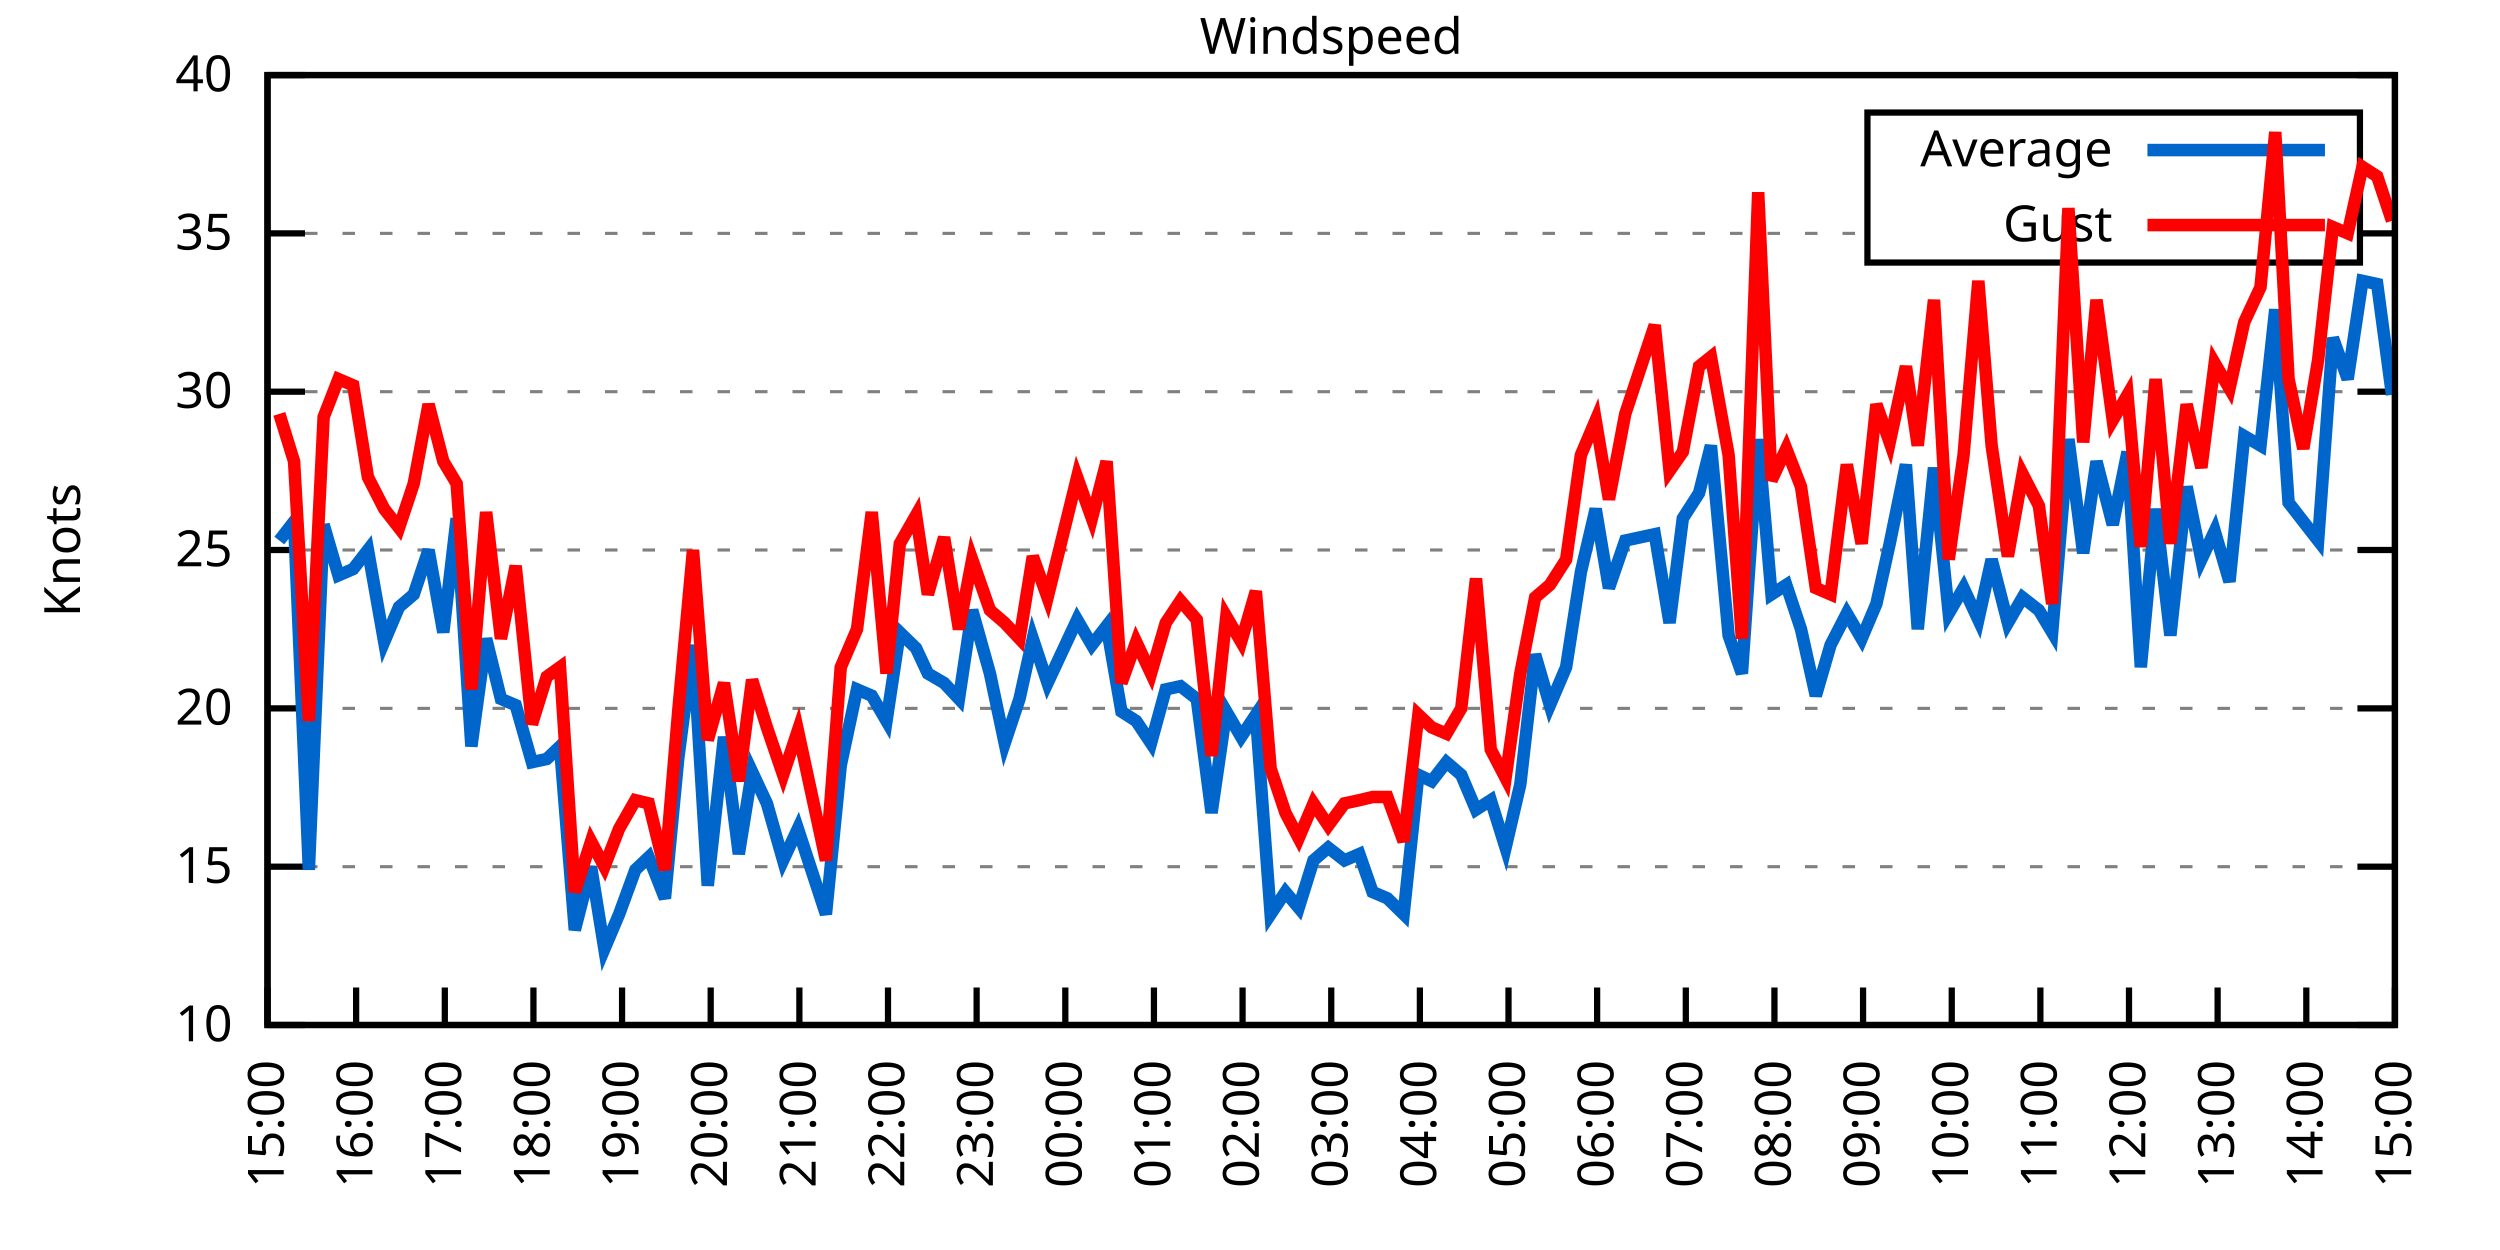
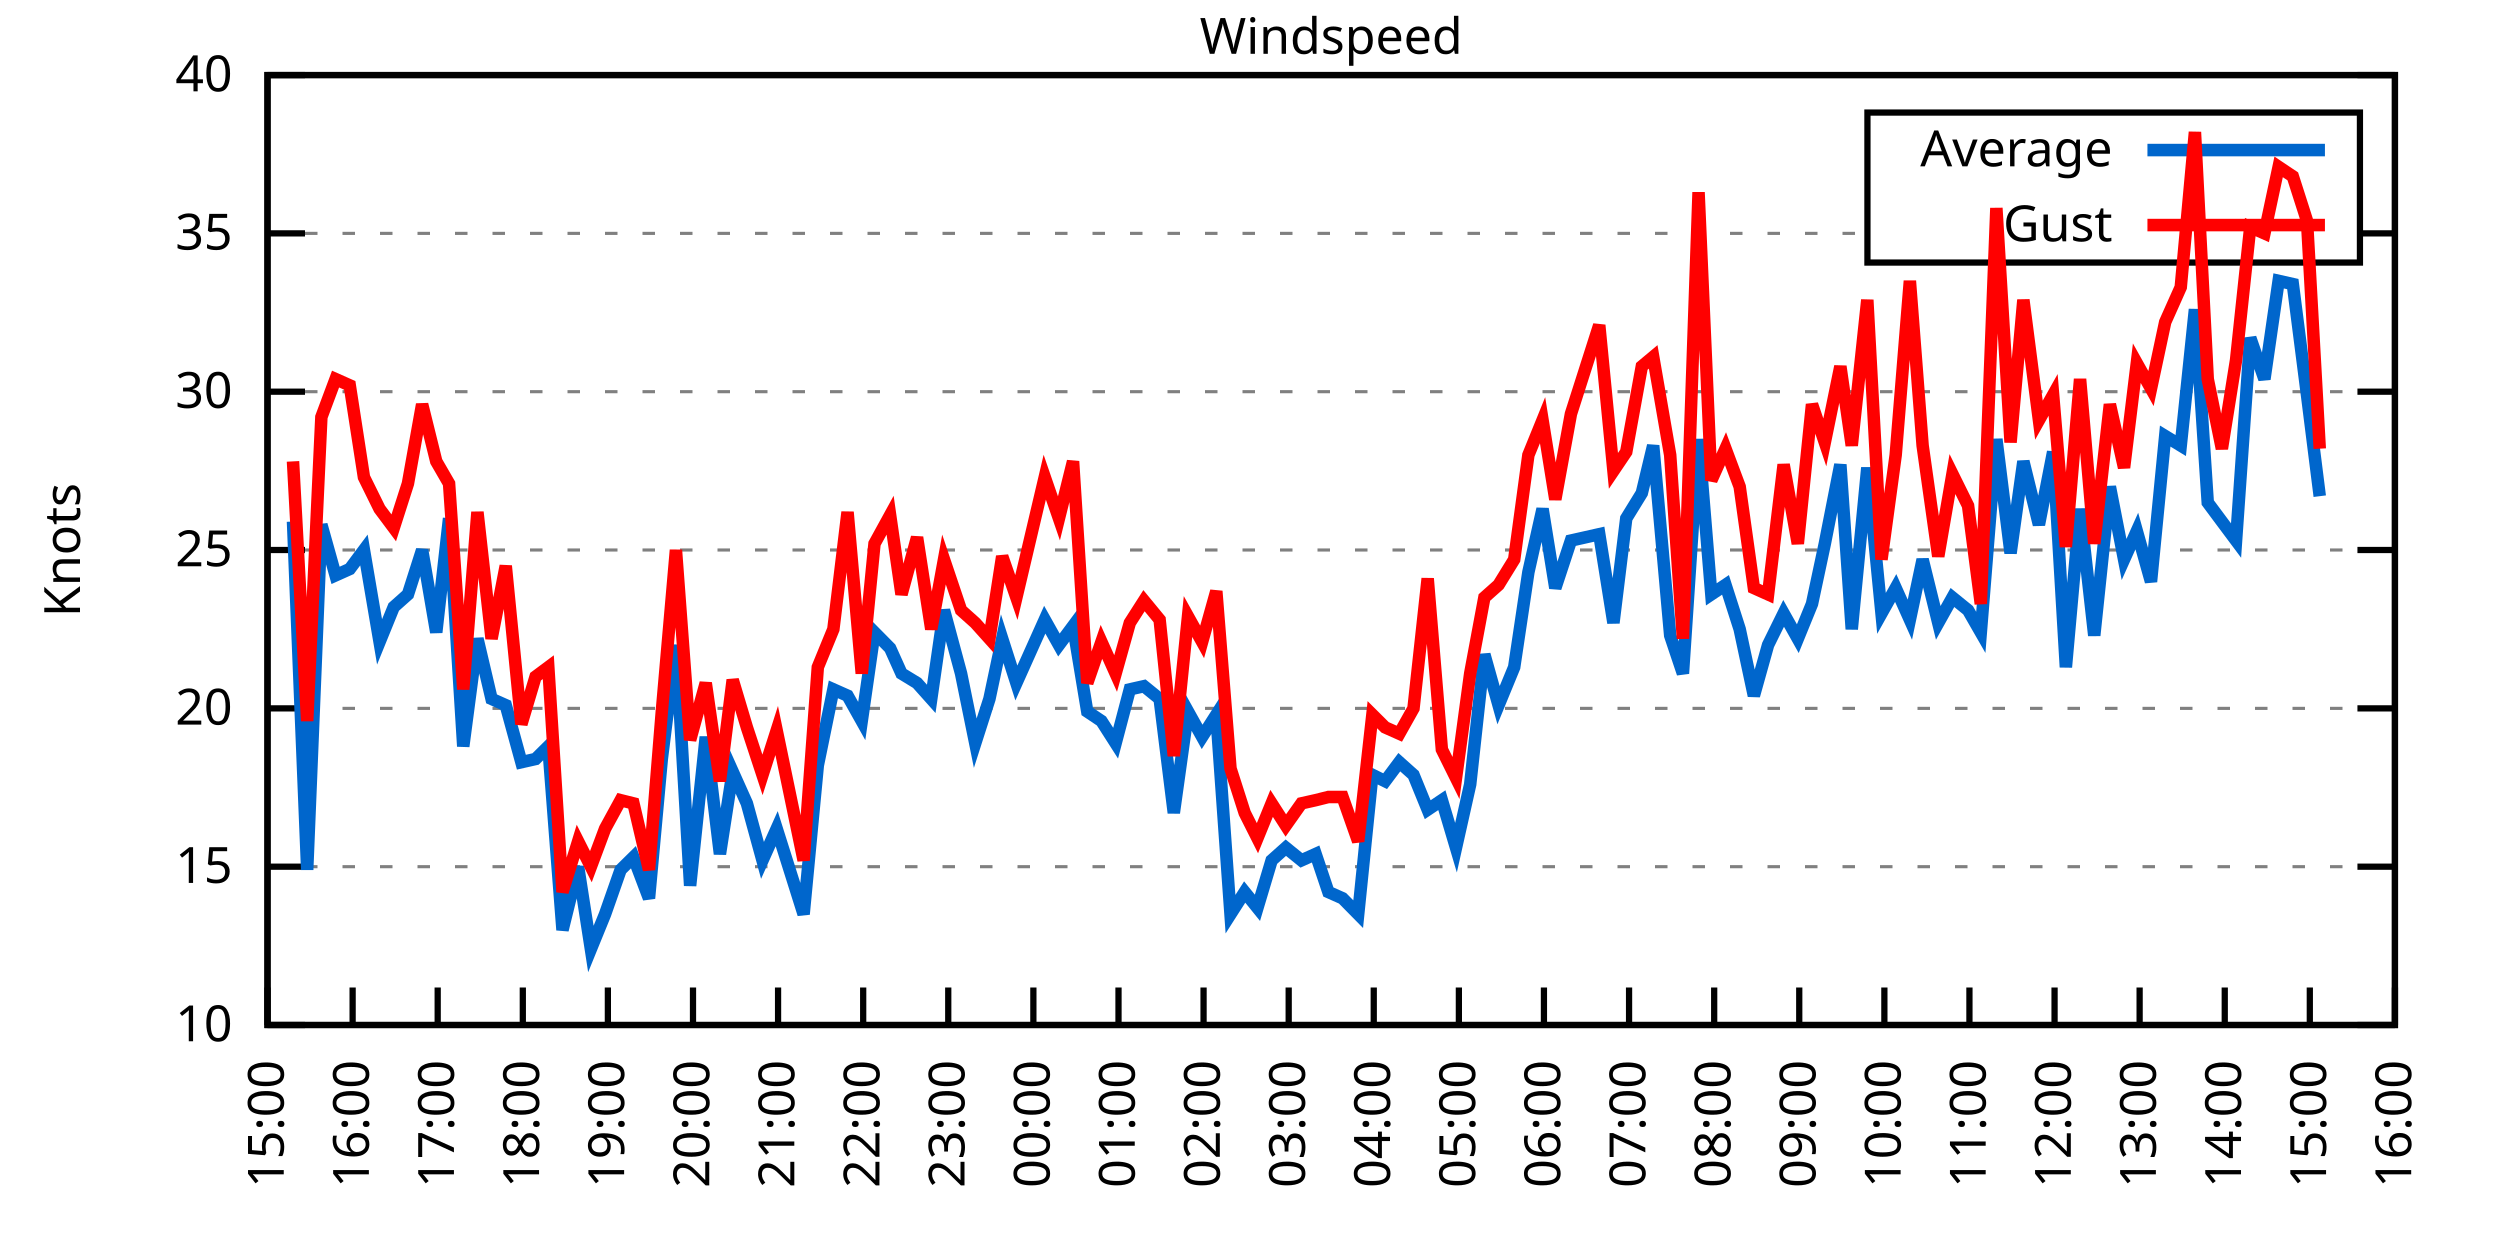
<svg xmlns="http://www.w3.org/2000/svg" xmlns:xlink="http://www.w3.org/1999/xlink" width="400" height="200" viewBox="0 0 400 200">
  <g id="gnuplot_canvas">
    <rect x="0" y="0" width="400" height="200" fill="none" />
    <defs>
      <circle id="gpDot" r="0.5" stroke-width="0.5" stroke="currentColor" />
      <path id="gpPt0" stroke-width="0.333" stroke="currentColor" d="M-1,0 h2 M0,-1 v2" />
      <path id="gpPt1" stroke-width="0.333" stroke="currentColor" d="M-1,-1 L1,1 M1,-1 L-1,1" />
      <path id="gpPt2" stroke-width="0.333" stroke="currentColor" d="M-1,0 L1,0 M0,-1 L0,1 M-1,-1 L1,1 M-1,1 L1,-1" />
      <rect id="gpPt3" stroke-width="0.333" stroke="currentColor" x="-1" y="-1" width="2" height="2" />
      <rect id="gpPt4" stroke-width="0.333" stroke="currentColor" fill="currentColor" x="-1" y="-1" width="2" height="2" />
      <circle id="gpPt5" stroke-width="0.333" stroke="currentColor" cx="0" cy="0" r="1" />
      <use xlink:href="#gpPt5" id="gpPt6" fill="currentColor" stroke="none" />
      <path id="gpPt7" stroke-width="0.333" stroke="currentColor" d="M0,-1.33 L-1.33,0.67 L1.33,0.67 z" />
      <use xlink:href="#gpPt7" id="gpPt8" fill="currentColor" stroke="none" />
      <use xlink:href="#gpPt7" id="gpPt9" stroke="currentColor" transform="rotate(180)" />
      <use xlink:href="#gpPt9" id="gpPt10" fill="currentColor" stroke="none" />
      <use xlink:href="#gpPt3" id="gpPt11" stroke="currentColor" transform="rotate(45)" />
      <use xlink:href="#gpPt11" id="gpPt12" fill="currentColor" stroke="none" />
      <path id="gpPt13" stroke-width="0.333" stroke="currentColor" d="M0,1.330 L1.265,0.411 L0.782,-1.067 L-0.782,-1.076 L-1.265,0.411 z" />
      <use xlink:href="#gpPt13" id="gpPt14" fill="currentColor" stroke="none" />
      <filter id="textbox" filterUnits="objectBoundingBox" x="0" y="0" height="1" width="1">
        <feFlood flood-color="white" flood-opacity="1" result="bgnd" />
        <feComposite in="SourceGraphic" in2="bgnd" operator="atop" />
      </filter>
      <filter id="greybox" filterUnits="objectBoundingBox" x="0" y="0" height="1" width="1">
        <feFlood flood-color="lightgrey" flood-opacity="1" result="grey" />
        <feComposite in="SourceGraphic" in2="grey" operator="atop" />
      </filter>
    </defs>
    <g fill="none" color="white" stroke="currentColor" stroke-width="1.00" stroke-linecap="butt" stroke-linejoin="miter">
</g>
    <g fill="none" color="black" stroke="currentColor" stroke-width="1.00" stroke-linecap="butt" stroke-linejoin="miter">
      <g stroke="none" shape-rendering="crispEdges">
        <polygon fill="rgb(255, 255, 255)" points="42.80,164.00 383.18,164.00 383.18,12.02 42.80,12.02 " />
      </g>
    </g>
    <g fill="none" color="black" stroke="currentColor" stroke-width="1.00" stroke-linecap="butt" stroke-linejoin="miter">
</g>
    <g fill="none" color="black" stroke="black" stroke-width="0.50" stroke-linecap="butt" stroke-linejoin="miter">
</g>
    <g fill="none" color="gray" stroke="currentColor" stroke-width="0.50" stroke-linecap="butt" stroke-linejoin="miter">
      <path stroke="gray" stroke-dasharray="2,4" class="gridline" d="M42.80,164.00 L383.19,164.00  " />
    </g>
    <g fill="none" color="gray" stroke="gray" stroke-width="1.00" stroke-linecap="butt" stroke-linejoin="miter">
</g>
    <g fill="none" color="black" stroke="currentColor" stroke-width="1.00" stroke-linecap="butt" stroke-linejoin="miter">
      <path stroke="black" d="M42.80,164.00 L48.80,164.00 M383.19,164.00 L377.19,164.00  " />
      <g transform="translate(37.20,166.60)" stroke="none" fill="black" font-family="Sans" font-size="8.00" text-anchor="end">
        <text>
          <tspan font-family="Sans"> 10</tspan>
        </text>
      </g>
    </g>
    <g fill="none" color="black" stroke="currentColor" stroke-width="1.00" stroke-linecap="butt" stroke-linejoin="miter">
</g>
    <g fill="none" color="black" stroke="black" stroke-width="0.50" stroke-linecap="butt" stroke-linejoin="miter">
</g>
    <g fill="none" color="gray" stroke="currentColor" stroke-width="0.50" stroke-linecap="butt" stroke-linejoin="miter">
      <path stroke="gray" stroke-dasharray="2,4" class="gridline" d="M42.80,138.67 L383.19,138.67  " />
    </g>
    <g fill="none" color="gray" stroke="gray" stroke-width="1.00" stroke-linecap="butt" stroke-linejoin="miter">
</g>
    <g fill="none" color="black" stroke="currentColor" stroke-width="1.00" stroke-linecap="butt" stroke-linejoin="miter">
      <path stroke="black" d="M42.80,138.67 L48.80,138.67 M383.19,138.67 L377.19,138.67  " />
      <g transform="translate(37.20,141.27)" stroke="none" fill="black" font-family="Sans" font-size="8.00" text-anchor="end">
        <text>
          <tspan font-family="Sans"> 15</tspan>
        </text>
      </g>
    </g>
    <g fill="none" color="black" stroke="currentColor" stroke-width="1.00" stroke-linecap="butt" stroke-linejoin="miter">
</g>
    <g fill="none" color="black" stroke="black" stroke-width="0.50" stroke-linecap="butt" stroke-linejoin="miter">
</g>
    <g fill="none" color="gray" stroke="currentColor" stroke-width="0.50" stroke-linecap="butt" stroke-linejoin="miter">
      <path stroke="gray" stroke-dasharray="2,4" class="gridline" d="M42.80,113.34 L383.19,113.34  " />
    </g>
    <g fill="none" color="gray" stroke="gray" stroke-width="1.00" stroke-linecap="butt" stroke-linejoin="miter">
</g>
    <g fill="none" color="black" stroke="currentColor" stroke-width="1.00" stroke-linecap="butt" stroke-linejoin="miter">
      <path stroke="black" d="M42.80,113.34 L48.80,113.34 M383.19,113.34 L377.19,113.34  " />
      <g transform="translate(37.20,115.94)" stroke="none" fill="black" font-family="Sans" font-size="8.00" text-anchor="end">
        <text>
          <tspan font-family="Sans"> 20</tspan>
        </text>
      </g>
    </g>
    <g fill="none" color="black" stroke="currentColor" stroke-width="1.00" stroke-linecap="butt" stroke-linejoin="miter">
</g>
    <g fill="none" color="black" stroke="black" stroke-width="0.50" stroke-linecap="butt" stroke-linejoin="miter">
</g>
    <g fill="none" color="gray" stroke="currentColor" stroke-width="0.50" stroke-linecap="butt" stroke-linejoin="miter">
      <path stroke="gray" stroke-dasharray="2,4" class="gridline" d="M42.80,88.00 L383.19,88.00  " />
    </g>
    <g fill="none" color="gray" stroke="gray" stroke-width="1.00" stroke-linecap="butt" stroke-linejoin="miter">
</g>
    <g fill="none" color="black" stroke="currentColor" stroke-width="1.00" stroke-linecap="butt" stroke-linejoin="miter">
      <path stroke="black" d="M42.80,88.00 L48.80,88.00 M383.19,88.00 L377.19,88.00  " />
      <g transform="translate(37.20,90.60)" stroke="none" fill="black" font-family="Sans" font-size="8.00" text-anchor="end">
        <text>
          <tspan font-family="Sans"> 25</tspan>
        </text>
      </g>
    </g>
    <g fill="none" color="black" stroke="currentColor" stroke-width="1.00" stroke-linecap="butt" stroke-linejoin="miter">
</g>
    <g fill="none" color="black" stroke="black" stroke-width="0.50" stroke-linecap="butt" stroke-linejoin="miter">
</g>
    <g fill="none" color="gray" stroke="currentColor" stroke-width="0.50" stroke-linecap="butt" stroke-linejoin="miter">
      <path stroke="gray" stroke-dasharray="2,4" class="gridline" d="M42.80,62.67 L383.19,62.67  " />
    </g>
    <g fill="none" color="gray" stroke="gray" stroke-width="1.00" stroke-linecap="butt" stroke-linejoin="miter">
</g>
    <g fill="none" color="black" stroke="currentColor" stroke-width="1.00" stroke-linecap="butt" stroke-linejoin="miter">
      <path stroke="black" d="M42.80,62.67 L48.80,62.67 M383.19,62.67 L377.19,62.67  " />
      <g transform="translate(37.20,65.27)" stroke="none" fill="black" font-family="Sans" font-size="8.00" text-anchor="end">
        <text>
          <tspan font-family="Sans"> 30</tspan>
        </text>
      </g>
    </g>
    <g fill="none" color="black" stroke="currentColor" stroke-width="1.00" stroke-linecap="butt" stroke-linejoin="miter">
</g>
    <g fill="none" color="black" stroke="black" stroke-width="0.50" stroke-linecap="butt" stroke-linejoin="miter">
</g>
    <g fill="none" color="gray" stroke="currentColor" stroke-width="0.50" stroke-linecap="butt" stroke-linejoin="miter">
      <path stroke="gray" stroke-dasharray="2,4" class="gridline" d="M42.80,37.34 L298.79,37.34 M377.59,37.34 L383.19,37.34  " />
    </g>
    <g fill="none" color="gray" stroke="gray" stroke-width="1.00" stroke-linecap="butt" stroke-linejoin="miter">
</g>
    <g fill="none" color="black" stroke="currentColor" stroke-width="1.00" stroke-linecap="butt" stroke-linejoin="miter">
      <path stroke="black" d="M42.80,37.34 L48.80,37.34 M383.19,37.34 L377.19,37.34  " />
      <g transform="translate(37.20,39.94)" stroke="none" fill="black" font-family="Sans" font-size="8.00" text-anchor="end">
        <text>
          <tspan font-family="Sans"> 35</tspan>
        </text>
      </g>
    </g>
    <g fill="none" color="black" stroke="currentColor" stroke-width="1.00" stroke-linecap="butt" stroke-linejoin="miter">
</g>
    <g fill="none" color="black" stroke="black" stroke-width="0.50" stroke-linecap="butt" stroke-linejoin="miter">
</g>
    <g fill="none" color="gray" stroke="currentColor" stroke-width="0.50" stroke-linecap="butt" stroke-linejoin="miter">
      <path stroke="gray" stroke-dasharray="2,4" class="gridline" d="M42.80,12.01 L383.19,12.01  " />
    </g>
    <g fill="none" color="gray" stroke="gray" stroke-width="1.00" stroke-linecap="butt" stroke-linejoin="miter">
</g>
    <g fill="none" color="black" stroke="currentColor" stroke-width="1.00" stroke-linecap="butt" stroke-linejoin="miter">
      <path stroke="black" d="M42.80,12.01 L48.80,12.01 M383.19,12.01 L377.19,12.01  " />
      <g transform="translate(37.20,14.61)" stroke="none" fill="black" font-family="Sans" font-size="8.00" text-anchor="end">
        <text>
          <tspan font-family="Sans"> 40</tspan>
        </text>
      </g>
    </g>
    <g fill="none" color="black" stroke="currentColor" stroke-width="1.00" stroke-linecap="butt" stroke-linejoin="miter">
      <path stroke="black" d="M42.80,164.00 L42.80,158.00  " />
      <g transform="translate(45.40,169.60) rotate(270.00)" stroke="none" fill="black" font-family="Sans" font-size="8.00" text-anchor="end">
        <text>
          <tspan font-family="Sans">15:00</tspan>
        </text>
      </g>
    </g>
    <g fill="none" color="black" stroke="currentColor" stroke-width="1.00" stroke-linecap="butt" stroke-linejoin="miter">
-       <path stroke="black" d="M56.98,164.00 L56.98,158.00  " />
-       <g transform="translate(59.58,169.60) rotate(270.00)" stroke="none" fill="black" font-family="Sans" font-size="8.00" text-anchor="end">
+       <path stroke="black" d="M56.42,164.00 L56.42,158.00  " />
+       <g transform="translate(59.02,169.60) rotate(270.00)" stroke="none" fill="black" font-family="Sans" font-size="8.00" text-anchor="end">
        <text>
          <tspan font-family="Sans">16:00</tspan>
        </text>
      </g>
    </g>
    <g fill="none" color="black" stroke="currentColor" stroke-width="1.00" stroke-linecap="butt" stroke-linejoin="miter">
-       <path stroke="black" d="M71.17,164.00 L71.17,158.00  " />
-       <g transform="translate(73.77,169.60) rotate(270.00)" stroke="none" fill="black" font-family="Sans" font-size="8.00" text-anchor="end">
+       <path stroke="black" d="M70.03,164.00 L70.03,158.00  " />
+       <g transform="translate(72.63,169.60) rotate(270.00)" stroke="none" fill="black" font-family="Sans" font-size="8.00" text-anchor="end">
        <text>
          <tspan font-family="Sans">17:00</tspan>
        </text>
      </g>
    </g>
    <g fill="none" color="black" stroke="currentColor" stroke-width="1.00" stroke-linecap="butt" stroke-linejoin="miter">
-       <path stroke="black" d="M85.35,164.00 L85.35,158.00  " />
-       <g transform="translate(87.95,169.60) rotate(270.00)" stroke="none" fill="black" font-family="Sans" font-size="8.00" text-anchor="end">
+       <path stroke="black" d="M83.65,164.00 L83.65,158.00  " />
+       <g transform="translate(86.25,169.60) rotate(270.00)" stroke="none" fill="black" font-family="Sans" font-size="8.00" text-anchor="end">
        <text>
          <tspan font-family="Sans">18:00</tspan>
        </text>
      </g>
    </g>
    <g fill="none" color="black" stroke="currentColor" stroke-width="1.00" stroke-linecap="butt" stroke-linejoin="miter">
-       <path stroke="black" d="M99.53,164.00 L99.53,158.00  " />
-       <g transform="translate(102.13,169.60) rotate(270.00)" stroke="none" fill="black" font-family="Sans" font-size="8.00" text-anchor="end">
+       <path stroke="black" d="M97.26,164.00 L97.26,158.00  " />
+       <g transform="translate(99.86,169.60) rotate(270.00)" stroke="none" fill="black" font-family="Sans" font-size="8.00" text-anchor="end">
        <text>
          <tspan font-family="Sans">19:00</tspan>
        </text>
      </g>
    </g>
    <g fill="none" color="black" stroke="currentColor" stroke-width="1.00" stroke-linecap="butt" stroke-linejoin="miter">
-       <path stroke="black" d="M113.71,164.00 L113.71,158.00  " />
-       <g transform="translate(116.31,169.60) rotate(270.00)" stroke="none" fill="black" font-family="Sans" font-size="8.00" text-anchor="end">
+       <path stroke="black" d="M110.88,164.00 L110.88,158.00  " />
+       <g transform="translate(113.48,169.60) rotate(270.00)" stroke="none" fill="black" font-family="Sans" font-size="8.00" text-anchor="end">
        <text>
          <tspan font-family="Sans">20:00</tspan>
        </text>
      </g>
    </g>
    <g fill="none" color="black" stroke="currentColor" stroke-width="1.00" stroke-linecap="butt" stroke-linejoin="miter">
-       <path stroke="black" d="M127.90,164.00 L127.90,158.00  " />
-       <g transform="translate(130.50,169.60) rotate(270.00)" stroke="none" fill="black" font-family="Sans" font-size="8.00" text-anchor="end">
+       <path stroke="black" d="M124.49,164.00 L124.49,158.00  " />
+       <g transform="translate(127.09,169.60) rotate(270.00)" stroke="none" fill="black" font-family="Sans" font-size="8.00" text-anchor="end">
        <text>
          <tspan font-family="Sans">21:00</tspan>
        </text>
      </g>
    </g>
    <g fill="none" color="black" stroke="currentColor" stroke-width="1.00" stroke-linecap="butt" stroke-linejoin="miter">
-       <path stroke="black" d="M142.08,164.00 L142.08,158.00  " />
-       <g transform="translate(144.68,169.60) rotate(270.00)" stroke="none" fill="black" font-family="Sans" font-size="8.00" text-anchor="end">
+       <path stroke="black" d="M138.11,164.00 L138.11,158.00  " />
+       <g transform="translate(140.71,169.60) rotate(270.00)" stroke="none" fill="black" font-family="Sans" font-size="8.00" text-anchor="end">
        <text>
          <tspan font-family="Sans">22:00</tspan>
        </text>
      </g>
    </g>
    <g fill="none" color="black" stroke="currentColor" stroke-width="1.00" stroke-linecap="butt" stroke-linejoin="miter">
-       <path stroke="black" d="M156.26,164.00 L156.26,158.00  " />
-       <g transform="translate(158.86,169.60) rotate(270.00)" stroke="none" fill="black" font-family="Sans" font-size="8.00" text-anchor="end">
+       <path stroke="black" d="M151.72,164.00 L151.72,158.00  " />
+       <g transform="translate(154.32,169.60) rotate(270.00)" stroke="none" fill="black" font-family="Sans" font-size="8.00" text-anchor="end">
        <text>
          <tspan font-family="Sans">23:00</tspan>
        </text>
      </g>
    </g>
    <g fill="none" color="black" stroke="currentColor" stroke-width="1.00" stroke-linecap="butt" stroke-linejoin="miter">
-       <path stroke="black" d="M170.45,164.00 L170.45,158.00  " />
-       <g transform="translate(173.05,169.60) rotate(270.00)" stroke="none" fill="black" font-family="Sans" font-size="8.00" text-anchor="end">
+       <path stroke="black" d="M165.34,164.00 L165.34,158.00  " />
+       <g transform="translate(167.94,169.60) rotate(270.00)" stroke="none" fill="black" font-family="Sans" font-size="8.00" text-anchor="end">
        <text>
          <tspan font-family="Sans">00:00</tspan>
        </text>
      </g>
    </g>
    <g fill="none" color="black" stroke="currentColor" stroke-width="1.00" stroke-linecap="butt" stroke-linejoin="miter">
-       <path stroke="black" d="M184.63,164.00 L184.63,158.00  " />
-       <g transform="translate(187.23,169.60) rotate(270.00)" stroke="none" fill="black" font-family="Sans" font-size="8.00" text-anchor="end">
+       <path stroke="black" d="M178.96,164.00 L178.96,158.00  " />
+       <g transform="translate(181.56,169.60) rotate(270.00)" stroke="none" fill="black" font-family="Sans" font-size="8.00" text-anchor="end">
        <text>
          <tspan font-family="Sans">01:00</tspan>
        </text>
      </g>
    </g>
    <g fill="none" color="black" stroke="currentColor" stroke-width="1.00" stroke-linecap="butt" stroke-linejoin="miter">
-       <path stroke="black" d="M198.81,164.00 L198.81,158.00  " />
-       <g transform="translate(201.41,169.60) rotate(270.00)" stroke="none" fill="black" font-family="Sans" font-size="8.00" text-anchor="end">
+       <path stroke="black" d="M192.57,164.00 L192.57,158.00  " />
+       <g transform="translate(195.17,169.60) rotate(270.00)" stroke="none" fill="black" font-family="Sans" font-size="8.00" text-anchor="end">
        <text>
          <tspan font-family="Sans">02:00</tspan>
        </text>
      </g>
    </g>
    <g fill="none" color="black" stroke="currentColor" stroke-width="1.00" stroke-linecap="butt" stroke-linejoin="miter">
-       <path stroke="black" d="M213.00,164.00 L213.00,158.00  " />
-       <g transform="translate(215.60,169.60) rotate(270.00)" stroke="none" fill="black" font-family="Sans" font-size="8.00" text-anchor="end">
+       <path stroke="black" d="M206.19,164.00 L206.19,158.00  " />
+       <g transform="translate(208.79,169.60) rotate(270.00)" stroke="none" fill="black" font-family="Sans" font-size="8.00" text-anchor="end">
        <text>
          <tspan font-family="Sans">03:00</tspan>
        </text>
      </g>
    </g>
    <g fill="none" color="black" stroke="currentColor" stroke-width="1.00" stroke-linecap="butt" stroke-linejoin="miter">
-       <path stroke="black" d="M227.18,164.00 L227.18,158.00  " />
-       <g transform="translate(229.78,169.60) rotate(270.00)" stroke="none" fill="black" font-family="Sans" font-size="8.00" text-anchor="end">
+       <path stroke="black" d="M219.80,164.00 L219.80,158.00  " />
+       <g transform="translate(222.40,169.60) rotate(270.00)" stroke="none" fill="black" font-family="Sans" font-size="8.00" text-anchor="end">
        <text>
          <tspan font-family="Sans">04:00</tspan>
        </text>
      </g>
    </g>
    <g fill="none" color="black" stroke="currentColor" stroke-width="1.00" stroke-linecap="butt" stroke-linejoin="miter">
-       <path stroke="black" d="M241.36,164.00 L241.36,158.00  " />
-       <g transform="translate(243.96,169.60) rotate(270.00)" stroke="none" fill="black" font-family="Sans" font-size="8.00" text-anchor="end">
+       <path stroke="black" d="M233.42,164.00 L233.42,158.00  " />
+       <g transform="translate(236.02,169.60) rotate(270.00)" stroke="none" fill="black" font-family="Sans" font-size="8.00" text-anchor="end">
        <text>
          <tspan font-family="Sans">05:00</tspan>
        </text>
      </g>
    </g>
    <g fill="none" color="black" stroke="currentColor" stroke-width="1.00" stroke-linecap="butt" stroke-linejoin="miter">
-       <path stroke="black" d="M255.54,164.00 L255.54,158.00  " />
-       <g transform="translate(258.14,169.60) rotate(270.00)" stroke="none" fill="black" font-family="Sans" font-size="8.00" text-anchor="end">
+       <path stroke="black" d="M247.03,164.00 L247.03,158.00  " />
+       <g transform="translate(249.63,169.60) rotate(270.00)" stroke="none" fill="black" font-family="Sans" font-size="8.00" text-anchor="end">
        <text>
          <tspan font-family="Sans">06:00</tspan>
        </text>
      </g>
    </g>
    <g fill="none" color="black" stroke="currentColor" stroke-width="1.00" stroke-linecap="butt" stroke-linejoin="miter">
-       <path stroke="black" d="M269.73,164.00 L269.73,158.00  " />
-       <g transform="translate(272.33,169.60) rotate(270.00)" stroke="none" fill="black" font-family="Sans" font-size="8.00" text-anchor="end">
+       <path stroke="black" d="M260.65,164.00 L260.65,158.00  " />
+       <g transform="translate(263.25,169.60) rotate(270.00)" stroke="none" fill="black" font-family="Sans" font-size="8.00" text-anchor="end">
        <text>
          <tspan font-family="Sans">07:00</tspan>
        </text>
      </g>
    </g>
    <g fill="none" color="black" stroke="currentColor" stroke-width="1.00" stroke-linecap="butt" stroke-linejoin="miter">
-       <path stroke="black" d="M283.91,164.00 L283.91,158.00  " />
-       <g transform="translate(286.51,169.60) rotate(270.00)" stroke="none" fill="black" font-family="Sans" font-size="8.00" text-anchor="end">
+       <path stroke="black" d="M274.27,164.00 L274.27,158.00  " />
+       <g transform="translate(276.87,169.60) rotate(270.00)" stroke="none" fill="black" font-family="Sans" font-size="8.00" text-anchor="end">
        <text>
          <tspan font-family="Sans">08:00</tspan>
        </text>
      </g>
    </g>
    <g fill="none" color="black" stroke="currentColor" stroke-width="1.00" stroke-linecap="butt" stroke-linejoin="miter">
-       <path stroke="black" d="M298.09,164.00 L298.09,158.00  " />
-       <g transform="translate(300.69,169.60) rotate(270.00)" stroke="none" fill="black" font-family="Sans" font-size="8.00" text-anchor="end">
+       <path stroke="black" d="M287.88,164.00 L287.88,158.00  " />
+       <g transform="translate(290.48,169.60) rotate(270.00)" stroke="none" fill="black" font-family="Sans" font-size="8.00" text-anchor="end">
        <text>
          <tspan font-family="Sans">09:00</tspan>
        </text>
      </g>
    </g>
    <g fill="none" color="black" stroke="currentColor" stroke-width="1.00" stroke-linecap="butt" stroke-linejoin="miter">
-       <path stroke="black" d="M312.28,164.00 L312.28,158.00  " />
-       <g transform="translate(314.88,169.60) rotate(270.00)" stroke="none" fill="black" font-family="Sans" font-size="8.00" text-anchor="end">
+       <path stroke="black" d="M301.50,164.00 L301.50,158.00  " />
+       <g transform="translate(304.10,169.60) rotate(270.00)" stroke="none" fill="black" font-family="Sans" font-size="8.00" text-anchor="end">
        <text>
          <tspan font-family="Sans">10:00</tspan>
        </text>
      </g>
    </g>
    <g fill="none" color="black" stroke="currentColor" stroke-width="1.00" stroke-linecap="butt" stroke-linejoin="miter">
-       <path stroke="black" d="M326.46,164.00 L326.46,158.00  " />
-       <g transform="translate(329.06,169.60) rotate(270.00)" stroke="none" fill="black" font-family="Sans" font-size="8.00" text-anchor="end">
+       <path stroke="black" d="M315.11,164.00 L315.11,158.00  " />
+       <g transform="translate(317.71,169.60) rotate(270.00)" stroke="none" fill="black" font-family="Sans" font-size="8.00" text-anchor="end">
        <text>
          <tspan font-family="Sans">11:00</tspan>
        </text>
      </g>
    </g>
    <g fill="none" color="black" stroke="currentColor" stroke-width="1.00" stroke-linecap="butt" stroke-linejoin="miter">
-       <path stroke="black" d="M340.64,164.00 L340.64,158.00  " />
-       <g transform="translate(343.24,169.60) rotate(270.00)" stroke="none" fill="black" font-family="Sans" font-size="8.00" text-anchor="end">
+       <path stroke="black" d="M328.73,164.00 L328.73,158.00  " />
+       <g transform="translate(331.33,169.60) rotate(270.00)" stroke="none" fill="black" font-family="Sans" font-size="8.00" text-anchor="end">
        <text>
          <tspan font-family="Sans">12:00</tspan>
        </text>
      </g>
    </g>
    <g fill="none" color="black" stroke="currentColor" stroke-width="1.00" stroke-linecap="butt" stroke-linejoin="miter">
-       <path stroke="black" d="M354.82,164.00 L354.82,158.00  " />
-       <g transform="translate(357.42,169.60) rotate(270.00)" stroke="none" fill="black" font-family="Sans" font-size="8.00" text-anchor="end">
+       <path stroke="black" d="M342.34,164.00 L342.34,158.00  " />
+       <g transform="translate(344.94,169.60) rotate(270.00)" stroke="none" fill="black" font-family="Sans" font-size="8.00" text-anchor="end">
        <text>
          <tspan font-family="Sans">13:00</tspan>
        </text>
      </g>
    </g>
    <g fill="none" color="black" stroke="currentColor" stroke-width="1.00" stroke-linecap="butt" stroke-linejoin="miter">
-       <path stroke="black" d="M369.01,164.00 L369.01,158.00  " />
-       <g transform="translate(371.61,169.60) rotate(270.00)" stroke="none" fill="black" font-family="Sans" font-size="8.00" text-anchor="end">
+       <path stroke="black" d="M355.96,164.00 L355.96,158.00  " />
+       <g transform="translate(358.56,169.60) rotate(270.00)" stroke="none" fill="black" font-family="Sans" font-size="8.00" text-anchor="end">
        <text>
          <tspan font-family="Sans">14:00</tspan>
+         </text>
+       </g>
+     </g>
+     <g fill="none" color="black" stroke="currentColor" stroke-width="1.00" stroke-linecap="butt" stroke-linejoin="miter">
+       <path stroke="black" d="M369.57,164.00 L369.57,158.00  " />
+       <g transform="translate(372.17,169.60) rotate(270.00)" stroke="none" fill="black" font-family="Sans" font-size="8.00" text-anchor="end">
+         <text>
+           <tspan font-family="Sans">15:00</tspan>
        </text>
      </g>
    </g>
    <g fill="none" color="black" stroke="currentColor" stroke-width="1.00" stroke-linecap="butt" stroke-linejoin="miter">
      <path stroke="black" d="M383.19,164.00 L383.19,158.00  " />
      <g transform="translate(385.79,169.60) rotate(270.00)" stroke="none" fill="black" font-family="Sans" font-size="8.00" text-anchor="end">
        <text>
-           <tspan font-family="Sans">15:00</tspan>
+           <tspan font-family="Sans">16:00</tspan>
        </text>
      </g>
    </g>
    <g fill="none" color="black" stroke="currentColor" stroke-width="1.00" stroke-linecap="butt" stroke-linejoin="miter">
</g>
    <g fill="none" color="black" stroke="currentColor" stroke-width="1.00" stroke-linecap="butt" stroke-linejoin="miter">
      <path stroke="black" d="M42.80,12.01 L42.80,164.00 L383.19,164.00 L383.19,12.01 L42.80,12.01 Z  " />
    </g>
    <g fill="none" color="black" stroke="currentColor" stroke-width="1.00" stroke-linecap="butt" stroke-linejoin="miter">
</g>
    <g fill="none" color="black" stroke="currentColor" stroke-width="1.00" stroke-linecap="butt" stroke-linejoin="miter">
      <path stroke="black" d="M298.79,42.01 L298.79,18.01 L377.59,18.01 L377.59,42.01 L298.79,42.01 Z  " />
    </g>
    <g id="Windspeed_plot_1">
      <g fill="none" color="white" stroke="black" stroke-width="2.00" stroke-linecap="butt" stroke-linejoin="miter">
</g>
      <g fill="none" color="black" stroke="currentColor" stroke-width="2.00" stroke-linecap="butt" stroke-linejoin="miter">
        <g transform="translate(337.99,26.61)" stroke="none" fill="black" font-family="Sans" font-size="8.00" text-anchor="end">
          <text>
            <tspan font-family="Sans">Average</tspan>
          </text>
        </g>
      </g>
      <g fill="none" color="black" stroke="currentColor" stroke-width="2.00" stroke-linecap="butt" stroke-linejoin="miter">
-         <path stroke="rgb(  0, 102, 204)" d="M343.59,24.01 L371.99,24.01 M44.69,86.49 L47.05,83.45 L49.42,139.17 L51.78,83.95 L54.15,92.06 L56.51,91.04   L58.87,88.00 L61.47,102.70 L63.84,97.12 L66.20,95.10 L68.57,88.00 L70.93,101.18 L73.06,82.94 L75.42,119.42   L77.78,102.19 L80.15,111.82 L82.51,112.83 L85.11,121.95 L87.48,121.44 L89.60,119.42 L91.97,148.80 L94.57,138.67   L96.70,151.84 L99.06,146.27 L101.66,139.17 L103.79,137.15 L106.39,143.73 L108.51,121.44 L110.88,103.20 L113.24,141.71   L115.84,117.90 L118.21,136.64 L120.33,123.47 L122.70,128.54 L125.30,137.66 L127.66,132.59 L132.15,146.27 L134.52,122.46   L137.12,110.30 L139.48,111.31 L141.84,115.36 L143.97,101.18 L146.57,103.71 L148.46,107.76 L151.06,109.28 L153.43,111.82   L155.55,97.63 L158.39,107.76 L160.75,118.91 L163.12,111.82 L165.25,102.19 L167.61,109.28 L172.34,99.15 L174.70,103.20   L177.06,100.16 L179.43,113.84 L181.79,115.36 L184.16,118.91 L186.52,110.30 L188.88,109.79 L191.48,111.82 L193.85,130.06   L196.21,113.84 L198.58,117.90 L200.94,114.35 L203.30,146.27 L205.67,142.72 L207.79,145.25 L210.16,137.66 L212.52,135.63   L215.12,137.66 L217.49,136.64 L219.61,142.72 L221.98,143.73 L224.58,146.27 L226.94,123.98 L229.07,124.99 L231.43,121.95   L233.80,123.98 L236.16,129.55 L238.52,128.03 L240.89,135.63 L243.25,125.50 L245.62,104.72 L247.98,112.83 L250.58,106.75   L252.94,91.55 L255.31,81.42 L257.43,94.08 L260.04,86.49 L264.76,85.47 L267.13,99.66 L269.25,82.94 L271.85,78.89   L273.75,71.29 L276.58,101.68 L278.71,107.76 L281.31,70.27 L283.44,95.10 L285.80,93.58 L288.16,100.67 L290.53,111.31   L292.89,103.20 L295.49,98.14 L297.86,102.19 L300.22,96.62 L302.35,86.99 L304.95,74.33 L306.84,100.67 L309.44,74.83   L311.80,98.14 L314.17,94.08 L316.53,99.15 L318.66,89.52 L321.26,99.66 L323.62,95.60 L326.22,97.63 L328.35,101.18   L330.95,70.27 L333.31,88.51 L335.44,73.82 L338.04,83.95 L340.40,72.30 L342.53,106.75 L344.90,81.42 L347.26,101.68   L349.86,77.87 L352.22,89.52 L354.35,84.97 L356.72,93.07 L359.08,69.77 L361.68,71.29 L364.04,49.50 L366.17,80.41   L368.53,83.45 L370.90,86.49 L373.26,54.06 L375.63,60.65 L377.99,44.94 L380.35,45.45 L382.72,63.18  " />
+         <path stroke="rgb(  0, 102, 204)" d="M343.59,24.01 L371.99,24.01 M46.88,83.45 L49.15,139.17 L51.42,83.95 L53.69,92.06 L55.96,91.04 L58.23,88.00   L60.73,102.70 L63.00,97.12 L65.27,95.10 L67.54,88.00 L69.80,101.18 L71.85,82.94 L74.12,119.42 L76.39,102.19   L78.65,111.82 L80.92,112.83 L83.42,121.95 L85.69,121.44 L87.73,119.42 L90.00,148.80 L92.50,138.67 L94.54,151.84   L96.81,146.27 L99.30,139.17 L101.35,137.15 L103.84,143.73 L105.89,121.44 L108.15,103.20 L110.42,141.71 L112.92,117.90   L115.19,136.64 L117.23,123.47 L119.50,128.54 L122.00,137.66 L124.27,132.59 L128.58,146.27 L130.85,122.46 L133.34,110.30   L135.61,111.31 L137.88,115.36 L139.92,101.18 L142.42,103.71 L144.24,107.76 L146.73,109.28 L149.00,111.82 L151.04,97.63   L153.77,107.76 L156.04,118.91 L158.31,111.82 L160.35,102.19 L162.62,109.28 L167.16,99.15 L169.43,103.20 L171.69,100.16   L173.96,113.84 L176.23,115.36 L178.50,118.91 L180.77,110.30 L183.04,109.79 L185.54,111.82 L187.81,130.06 L190.08,113.84   L192.34,117.90 L194.61,114.35 L196.88,146.27 L199.15,142.72 L201.19,145.25 L203.46,137.66 L205.73,135.63 L208.23,137.66   L210.50,136.64 L212.54,142.72 L214.81,143.73 L217.31,146.27 L219.58,123.98 L221.62,124.99 L223.89,121.95 L226.16,123.98   L228.43,129.55 L230.70,128.03 L232.96,135.63 L235.23,125.50 L237.50,104.72 L239.77,112.83 L242.27,106.75 L244.54,91.55   L246.81,81.42 L248.85,94.08 L251.35,86.49 L255.88,85.47 L258.15,99.66 L260.20,82.94 L262.69,78.89 L264.51,71.29   L267.23,101.68 L269.27,107.76 L271.77,70.27 L273.81,95.10 L276.08,93.58 L278.35,100.67 L280.62,111.31 L282.89,103.20   L285.38,98.14 L287.65,102.19 L289.92,96.62 L291.97,86.99 L294.46,74.33 L296.28,100.67 L298.77,74.83 L301.04,98.14   L303.31,94.08 L305.58,99.15 L307.62,89.52 L310.12,99.66 L312.39,95.60 L314.89,97.63 L316.93,101.18 L319.42,70.27   L321.69,88.51 L323.74,73.82 L326.23,83.95 L328.50,72.30 L330.54,106.75 L332.81,81.42 L335.08,101.68 L337.58,77.87   L339.85,89.52 L341.89,84.97 L344.16,93.07 L346.43,69.77 L348.92,71.29 L351.19,49.50 L353.24,80.41 L355.50,83.45   L357.77,86.49 L360.04,54.06 L362.31,60.65 L364.58,44.94 L366.85,45.45 L369.12,63.18 L371.16,79.39  " />
      </g>
    </g>
    <g id="Windspeed_plot_2">
      <g fill="none" color="black" stroke="currentColor" stroke-width="2.00" stroke-linecap="butt" stroke-linejoin="miter">
        <g transform="translate(337.99,38.61)" stroke="none" fill="black" font-family="Sans" font-size="8.00" text-anchor="end">
          <text>
            <tspan font-family="Sans">Gust</tspan>
          </text>
        </g>
      </g>
      <g fill="none" color="black" stroke="currentColor" stroke-width="2.00" stroke-linecap="butt" stroke-linejoin="miter">
-         <path stroke="rgb(255,   0,   0)" d="M343.59,36.01 L371.99,36.01 M44.69,66.22 L47.05,73.82 L49.42,115.36 L51.78,66.73 L54.15,60.65 L56.51,61.66   L58.87,76.35 L61.47,81.42 L63.84,84.46 L66.20,77.37 L68.57,64.70 L70.93,73.82 L73.06,77.37 L75.42,110.30   L77.78,81.93 L80.15,102.19 L82.51,90.54 L85.11,115.87 L87.48,108.27 L89.60,106.75 L91.97,142.72 L94.57,134.62   L96.70,138.67 L99.06,132.59 L101.66,128.03 L103.79,128.54 L106.39,139.17 L108.51,113.84 L110.88,88.00 L113.24,118.40   L115.84,109.28 L118.21,124.99 L120.33,108.78 L122.70,116.38 L125.30,123.98 L127.66,116.88 L132.15,137.66 L134.52,106.75   L137.12,100.67 L139.48,81.93 L141.84,107.76 L143.97,86.99 L146.57,82.43 L148.46,95.10 L151.06,85.98 L153.43,100.67   L155.55,89.52 L158.39,97.63 L160.75,99.66 L163.12,102.19 L165.25,89.02 L167.61,95.60 L172.34,76.35 L174.70,82.94   L177.06,73.82 L179.43,109.28 L181.79,102.70 L184.16,107.76 L186.52,99.66 L188.88,96.11 L191.48,99.15 L193.85,120.94   L196.21,98.64 L198.58,102.70 L200.94,94.59 L203.30,122.96 L205.67,130.06 L207.79,134.11 L210.16,128.54 L212.52,132.08   L215.12,128.54 L217.49,128.03 L219.61,127.52 L221.98,127.52 L224.58,134.62 L226.94,114.35 L229.07,116.38 L231.43,117.39   L233.80,113.34 L236.16,92.56 L238.52,119.92 L240.89,124.48 L243.25,107.76 L245.62,95.60 L247.98,93.58 L250.58,89.52   L252.94,72.81 L255.31,67.23 L257.43,79.90 L260.04,66.22 L264.76,52.03 L267.13,75.34 L269.25,72.30 L271.85,58.62   L273.75,57.10 L276.58,72.81 L278.71,102.19 L281.31,30.76 L283.44,76.86 L285.80,71.79 L288.16,77.87 L290.53,94.08   L292.89,95.10 L295.49,74.33 L297.86,86.99 L300.22,64.70 L302.35,70.78 L304.95,58.62 L306.84,71.29 L309.44,47.98   L311.80,89.52 L314.17,72.81 L316.53,44.94 L318.66,71.29 L321.26,89.02 L323.62,75.85 L326.22,80.91 L328.35,96.62   L330.95,33.29 L333.31,70.78 L335.44,47.98 L338.04,67.23 L340.40,63.18 L342.53,87.50 L344.90,60.65 L347.26,86.99   L349.86,64.70 L352.22,74.83 L354.35,58.11 L356.72,62.17 L359.08,51.53 L361.68,45.95 L364.04,21.13 L366.17,60.65   L368.53,71.79 L370.90,57.61 L373.26,36.33 L375.63,37.34 L377.99,26.70 L380.35,28.22 L382.72,35.32  " />
+         <path stroke="rgb(255,   0,   0)" d="M343.59,36.01 L371.99,36.01 M46.88,73.82 L49.15,115.36 L51.42,66.73 L53.69,60.65 L55.96,61.66 L58.23,76.35   L60.73,81.42 L63.00,84.46 L65.27,77.37 L67.54,64.70 L69.80,73.82 L71.85,77.37 L74.12,110.30 L76.39,81.93   L78.65,102.19 L80.92,90.54 L83.42,115.87 L85.69,108.27 L87.73,106.75 L90.00,142.72 L92.50,134.62 L94.54,138.67   L96.81,132.59 L99.30,128.03 L101.35,128.54 L103.84,139.17 L105.89,113.84 L108.15,88.00 L110.42,118.40 L112.92,109.28   L115.19,124.99 L117.23,108.78 L119.50,116.38 L122.00,123.98 L124.27,116.88 L128.58,137.66 L130.85,106.75 L133.34,100.67   L135.61,81.93 L137.88,107.76 L139.92,86.99 L142.42,82.43 L144.24,95.10 L146.73,85.98 L149.00,100.67 L151.04,89.52   L153.77,97.63 L156.04,99.66 L158.31,102.19 L160.35,89.02 L162.62,95.60 L167.16,76.35 L169.43,82.94 L171.69,73.82   L173.96,109.28 L176.23,102.70 L178.50,107.76 L180.77,99.66 L183.04,96.11 L185.54,99.15 L187.81,120.94 L190.08,98.64   L192.34,102.70 L194.61,94.59 L196.88,122.96 L199.15,130.06 L201.19,134.11 L203.46,128.54 L205.73,132.08 L208.23,128.54   L210.50,128.03 L212.54,127.52 L214.81,127.52 L217.31,134.62 L219.58,114.35 L221.62,116.38 L223.89,117.39 L226.16,113.34   L228.43,92.56 L230.70,119.92 L232.96,124.48 L235.23,107.76 L237.50,95.60 L239.77,93.58 L242.27,89.52 L244.54,72.81   L246.81,67.23 L248.85,79.90 L251.35,66.22 L255.88,52.03 L258.15,75.34 L260.20,72.30 L262.69,58.62 L264.51,57.10   L267.23,72.81 L269.27,102.19 L271.77,30.76 L273.81,76.86 L276.08,71.79 L278.35,77.87 L280.62,94.08 L282.89,95.10   L285.38,74.33 L287.65,86.99 L289.92,64.70 L291.97,70.78 L294.46,58.62 L296.28,71.29 L298.77,47.98 L301.04,89.52   L303.31,72.81 L305.58,44.94 L307.62,71.29 L310.12,89.02 L312.39,75.85 L314.89,80.91 L316.93,96.62 L319.42,33.29   L321.69,70.78 L323.74,47.98 L326.23,67.23 L328.50,63.18 L330.54,87.50 L332.81,60.65 L335.08,86.99 L337.58,64.70   L339.85,74.83 L341.89,58.11 L344.16,62.17 L346.43,51.53 L348.92,45.95 L351.19,21.13 L353.24,60.65 L355.50,71.79   L357.77,57.61 L360.04,36.33 L362.31,37.34 L364.58,26.70 L366.85,28.22 L369.12,35.32 L371.16,71.79  " />
      </g>
    </g>
    <g fill="none" color="black" stroke="currentColor" stroke-width="2.00" stroke-linecap="butt" stroke-linejoin="miter">
</g>
    <g fill="none" color="black" stroke="black" stroke-width="1.00" stroke-linecap="butt" stroke-linejoin="miter">
</g>
    <g fill="none" color="black" stroke="currentColor" stroke-width="1.00" stroke-linecap="butt" stroke-linejoin="miter">
      <path stroke="black" d="M42.80,12.01 L42.80,164.00 L383.19,164.00 L383.19,12.01 L42.80,12.01 Z  " />
      <g transform="translate(12.80,88.01) rotate(270.00)" stroke="none" fill="black" font-family="Sans" font-size="8.00" text-anchor="middle">
        <text>
          <tspan font-family="Sans">Knots</tspan>
        </text>
      </g>
    </g>
    <g fill="none" color="black" stroke="currentColor" stroke-width="1.00" stroke-linecap="butt" stroke-linejoin="miter">
</g>
    <g fill="none" color="black" stroke="currentColor" stroke-width="1.00" stroke-linecap="butt" stroke-linejoin="miter">
      <g transform="translate(212.99,8.61)" stroke="none" fill="black" font-family="Sans" font-size="8.00" text-anchor="middle">
        <text>
          <tspan font-family="Sans">Windspeed</tspan>
        </text>
      </g>
    </g>
    <g fill="none" color="black" stroke="currentColor" stroke-width="1.00" stroke-linecap="butt" stroke-linejoin="miter">
</g>
  </g>
</svg>
